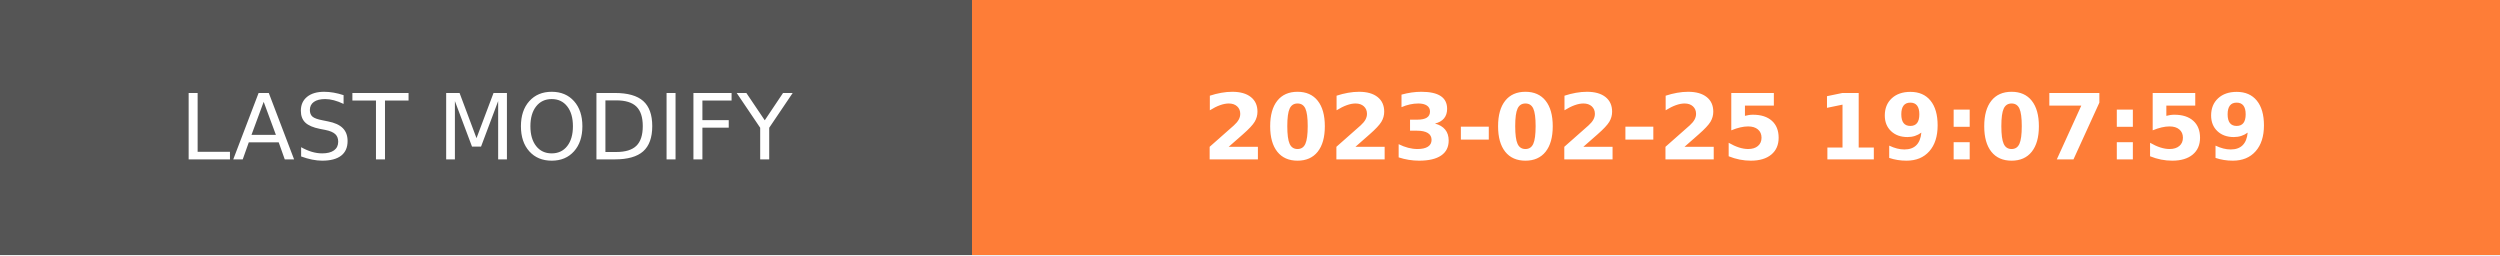
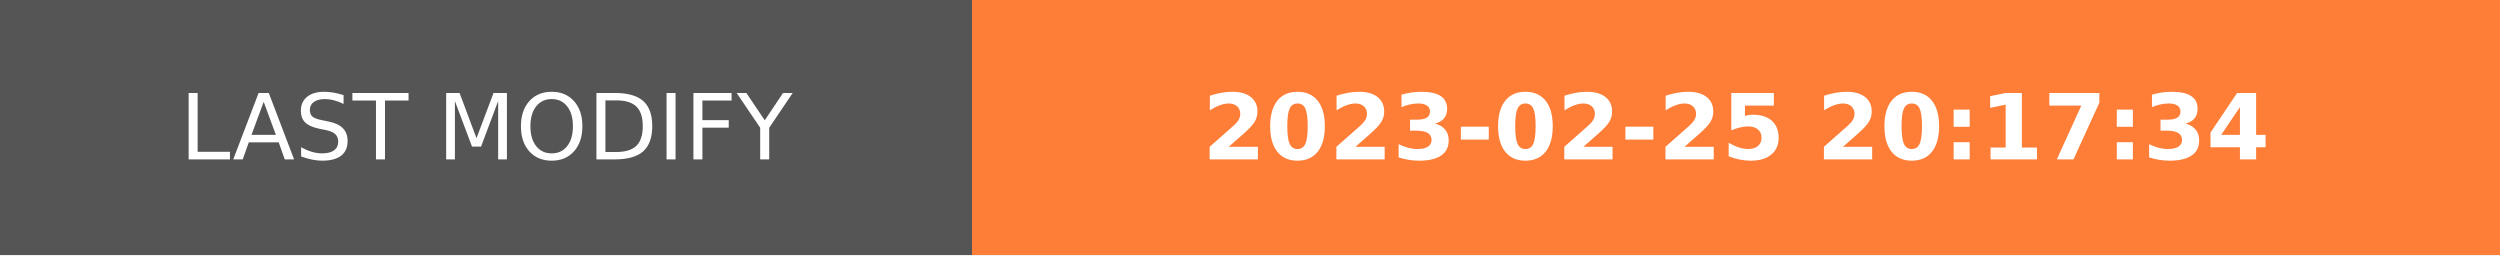
- <svg xmlns="http://www.w3.org/2000/svg" width="274.5" height="28" role="img" aria-label="LAST MODIFY: 2023-02-25 19:07:59">
+ <svg xmlns="http://www.w3.org/2000/svg" width="274.5" height="28" role="img" aria-label="LAST MODIFY: 2023-02-25 20:17:34">
  <g shape-rendering="crispEdges">
    <rect width="106.75" height="28" fill="#555" />
    <rect x="106.75" width="167.75" height="28" fill="#fe7d37" />
  </g>
  <g fill="#fff" text-anchor="middle" font-family="Verdana,Geneva,DejaVu Sans,sans-serif" text-rendering="geometricPrecision" font-size="100">
    <text transform="scale(.1)" x="533.75" y="175" textLength="827.5" fill="#fff">LAST MODIFY</text>
-     <text transform="scale(.1)" x="1906.25" y="175" textLength="1437.5" fill="#fff" font-weight="bold">2023-02-25 19:07:59</text>
+     <text transform="scale(.1)" x="1906.25" y="175" textLength="1437.5" fill="#fff" font-weight="bold">2023-02-25 20:17:34</text>
  </g>
</svg>
